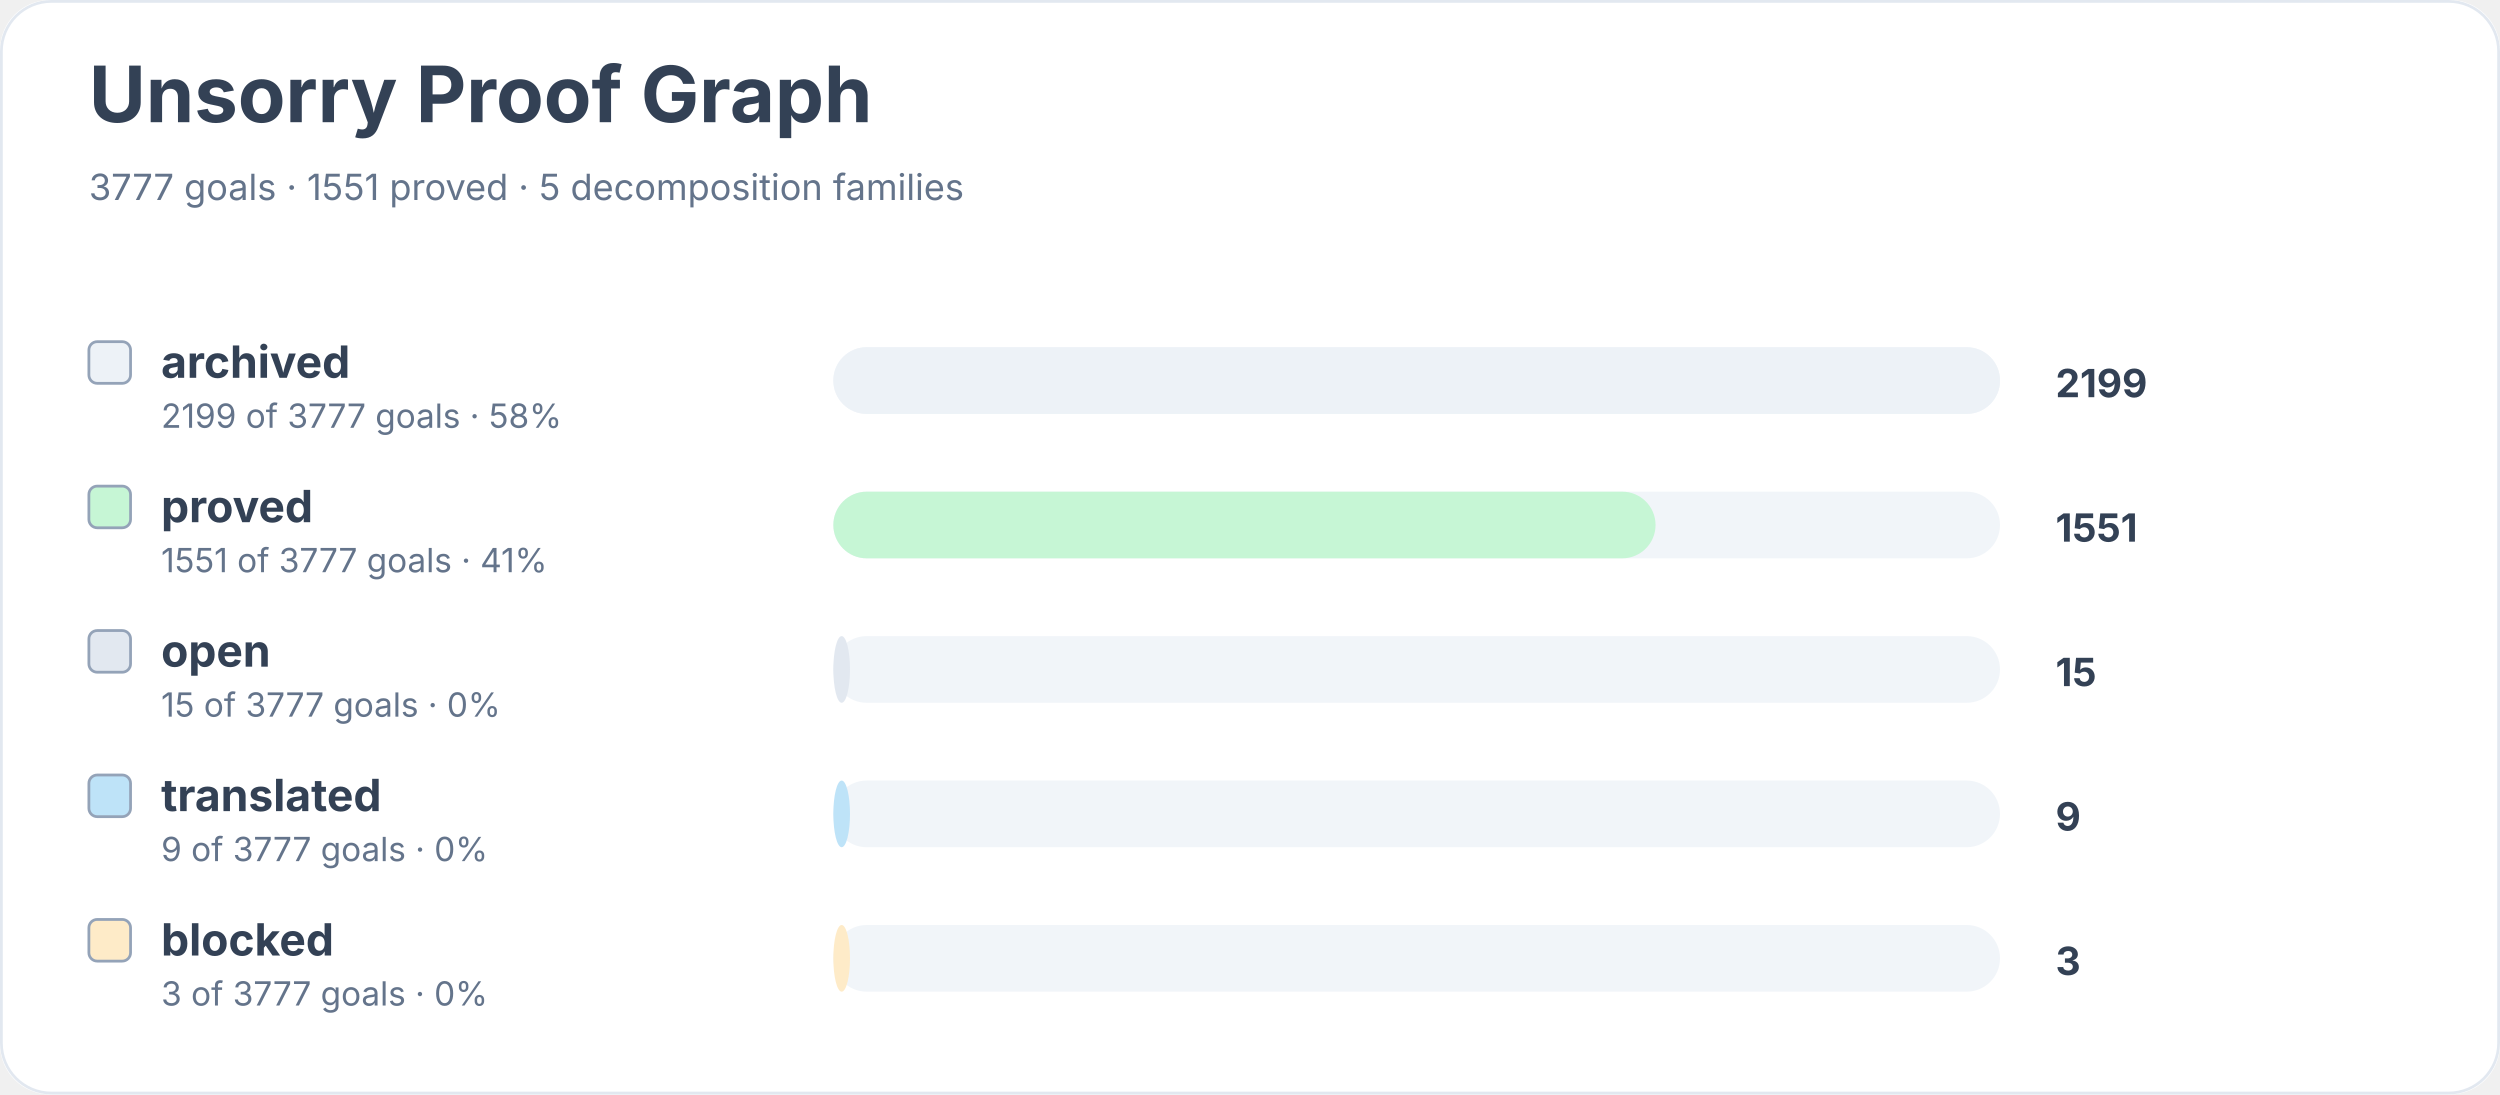
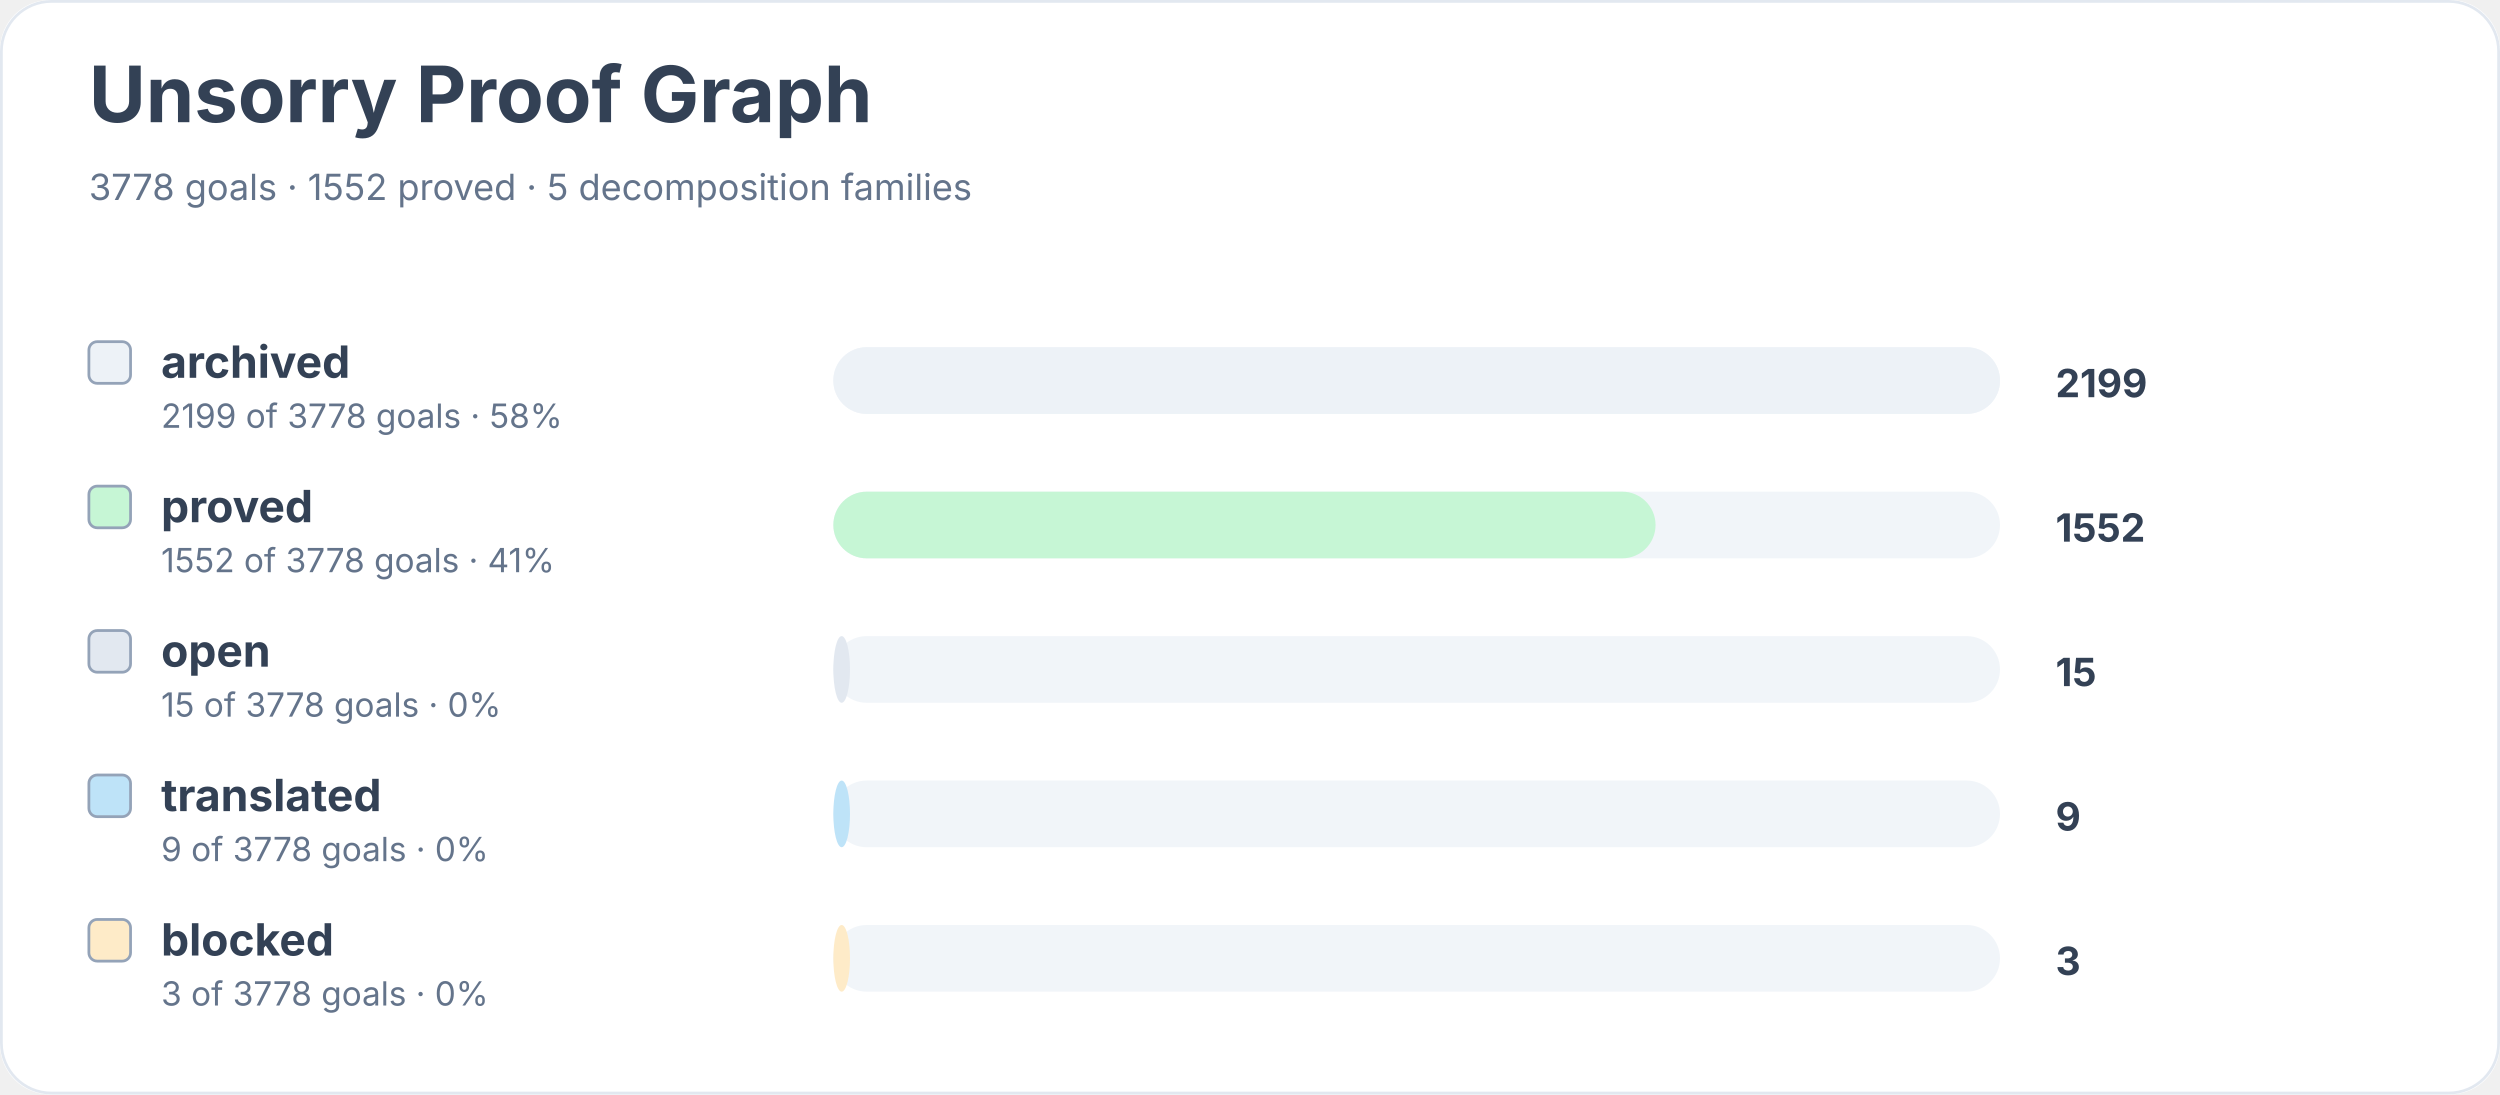
<svg xmlns="http://www.w3.org/2000/svg" width="900" height="394" viewBox="0 0 900 394" role="img" aria-labelledby="title desc">
  <rect width="900" height="100%" rx="18" fill="#ffffff" />
  <rect x="0.5" y="0.5" width="899" height="393" rx="18" fill="none" stroke="#e2e8f0" />
  <text x="32" y="44" font-family="Inter, system-ui, sans-serif" font-size="28" font-weight="700" fill="#334155">Unsorry Proof Graph</text>
-   <text x="32" y="72" font-family="Inter, system-ui, sans-serif" font-size="13" fill="#64748b">3777 goals · 1551 proved · 5 decomposition families</text>
+   <text x="32" y="72" font-family="Inter, system-ui, sans-serif" font-size="13" fill="#64748b">3778 goals · 1552 proved · 5 decomposition families</text>
  <rect x="32" y="123" width="15" height="15" rx="3" fill="#edf2f7" stroke="#94a3b8" />
  <text x="58" y="136" font-family="Inter, system-ui, sans-serif" font-size="16" font-weight="650" fill="#334155">archived</text>
-   <text x="58" y="154" font-family="Inter, system-ui, sans-serif" font-size="12" fill="#64748b">2199 of 3777 goals · 58%</text>
+   <text x="58" y="154" font-family="Inter, system-ui, sans-serif" font-size="12" fill="#64748b">2199 of 3778 goals · 58%</text>
  <rect x="300" y="125" width="420" height="24" rx="12" fill="#f1f5f9" />
  <rect x="300" y="125" width="420" height="24" rx="12" fill="#edf2f7" />
  <text x="740" y="143" font-family="Inter, system-ui, sans-serif" font-size="14" font-weight="700" fill="#334155">2199</text>
  <rect x="32" y="175" width="15" height="15" rx="3" fill="#c6f6d5" stroke="#94a3b8" />
  <text x="58" y="188" font-family="Inter, system-ui, sans-serif" font-size="16" font-weight="650" fill="#334155">proved</text>
-   <text x="58" y="206" font-family="Inter, system-ui, sans-serif" font-size="12" fill="#64748b">1551 of 3777 goals · 41%</text>
+   <text x="58" y="206" font-family="Inter, system-ui, sans-serif" font-size="12" fill="#64748b">1552 of 3778 goals · 41%</text>
  <rect x="300" y="177" width="420" height="24" rx="12" fill="#f1f5f9" />
  <rect x="300" y="177" width="296" height="24" rx="12" fill="#c6f6d5" />
-   <text x="740" y="195" font-family="Inter, system-ui, sans-serif" font-size="14" font-weight="700" fill="#334155">1551</text>
+   <text x="740" y="195" font-family="Inter, system-ui, sans-serif" font-size="14" font-weight="700" fill="#334155">1552</text>
  <rect x="32" y="227" width="15" height="15" rx="3" fill="#e2e8f0" stroke="#94a3b8" />
  <text x="58" y="240" font-family="Inter, system-ui, sans-serif" font-size="16" font-weight="650" fill="#334155">open</text>
-   <text x="58" y="258" font-family="Inter, system-ui, sans-serif" font-size="12" fill="#64748b">15 of 3777 goals · 0%</text>
+   <text x="58" y="258" font-family="Inter, system-ui, sans-serif" font-size="12" fill="#64748b">15 of 3778 goals · 0%</text>
  <rect x="300" y="229" width="420" height="24" rx="12" fill="#f1f5f9" />
  <rect x="300" y="229" width="6" height="24" rx="12" fill="#e2e8f0" />
  <text x="740" y="247" font-family="Inter, system-ui, sans-serif" font-size="14" font-weight="700" fill="#334155">15</text>
  <rect x="32" y="279" width="15" height="15" rx="3" fill="#bee3f8" stroke="#94a3b8" />
  <text x="58" y="292" font-family="Inter, system-ui, sans-serif" font-size="16" font-weight="650" fill="#334155">translated</text>
-   <text x="58" y="310" font-family="Inter, system-ui, sans-serif" font-size="12" fill="#64748b">9 of 3777 goals · 0%</text>
+   <text x="58" y="310" font-family="Inter, system-ui, sans-serif" font-size="12" fill="#64748b">9 of 3778 goals · 0%</text>
  <rect x="300" y="281" width="420" height="24" rx="12" fill="#f1f5f9" />
  <rect x="300" y="281" width="6" height="24" rx="12" fill="#bee3f8" />
  <text x="740" y="299" font-family="Inter, system-ui, sans-serif" font-size="14" font-weight="700" fill="#334155">9</text>
  <rect x="32" y="331" width="15" height="15" rx="3" fill="#feebc8" stroke="#94a3b8" />
  <text x="58" y="344" font-family="Inter, system-ui, sans-serif" font-size="16" font-weight="650" fill="#334155">blocked</text>
-   <text x="58" y="362" font-family="Inter, system-ui, sans-serif" font-size="12" fill="#64748b">3 of 3777 goals · 0%</text>
+   <text x="58" y="362" font-family="Inter, system-ui, sans-serif" font-size="12" fill="#64748b">3 of 3778 goals · 0%</text>
  <rect x="300" y="333" width="420" height="24" rx="12" fill="#f1f5f9" />
  <rect x="300" y="333" width="6" height="24" rx="12" fill="#feebc8" />
  <text x="740" y="351" font-family="Inter, system-ui, sans-serif" font-size="14" font-weight="700" fill="#334155">3</text>
</svg>
